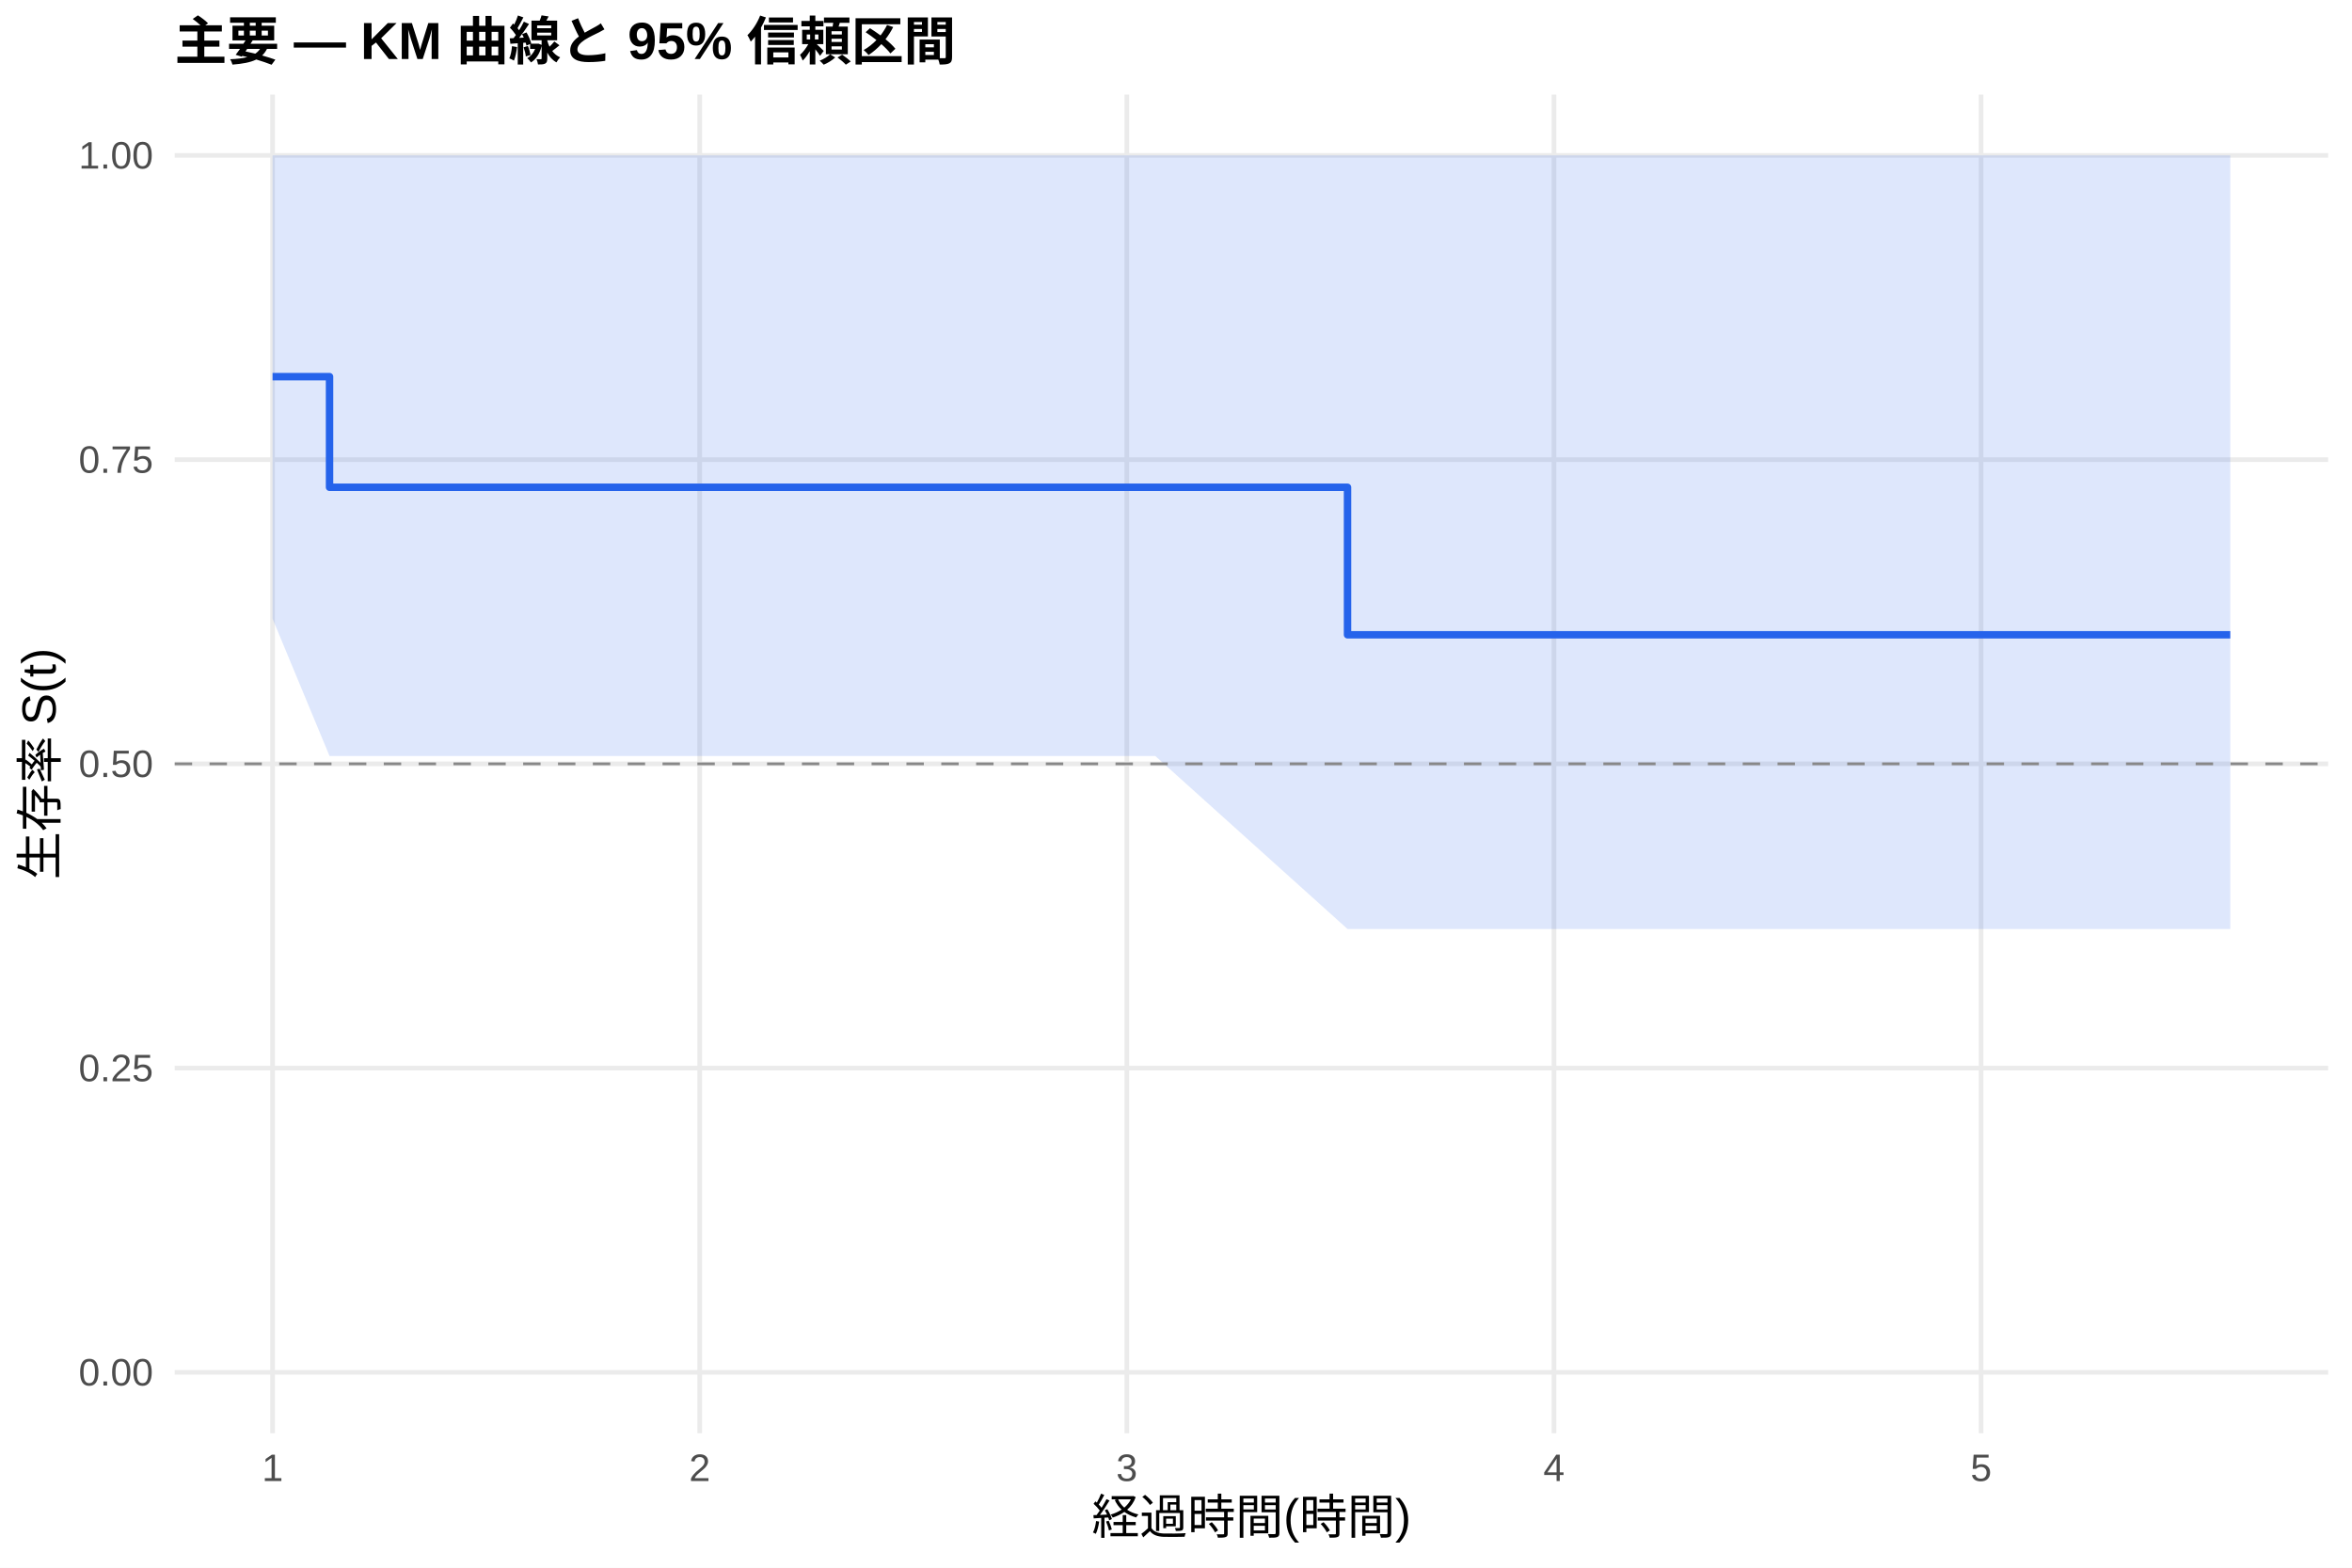
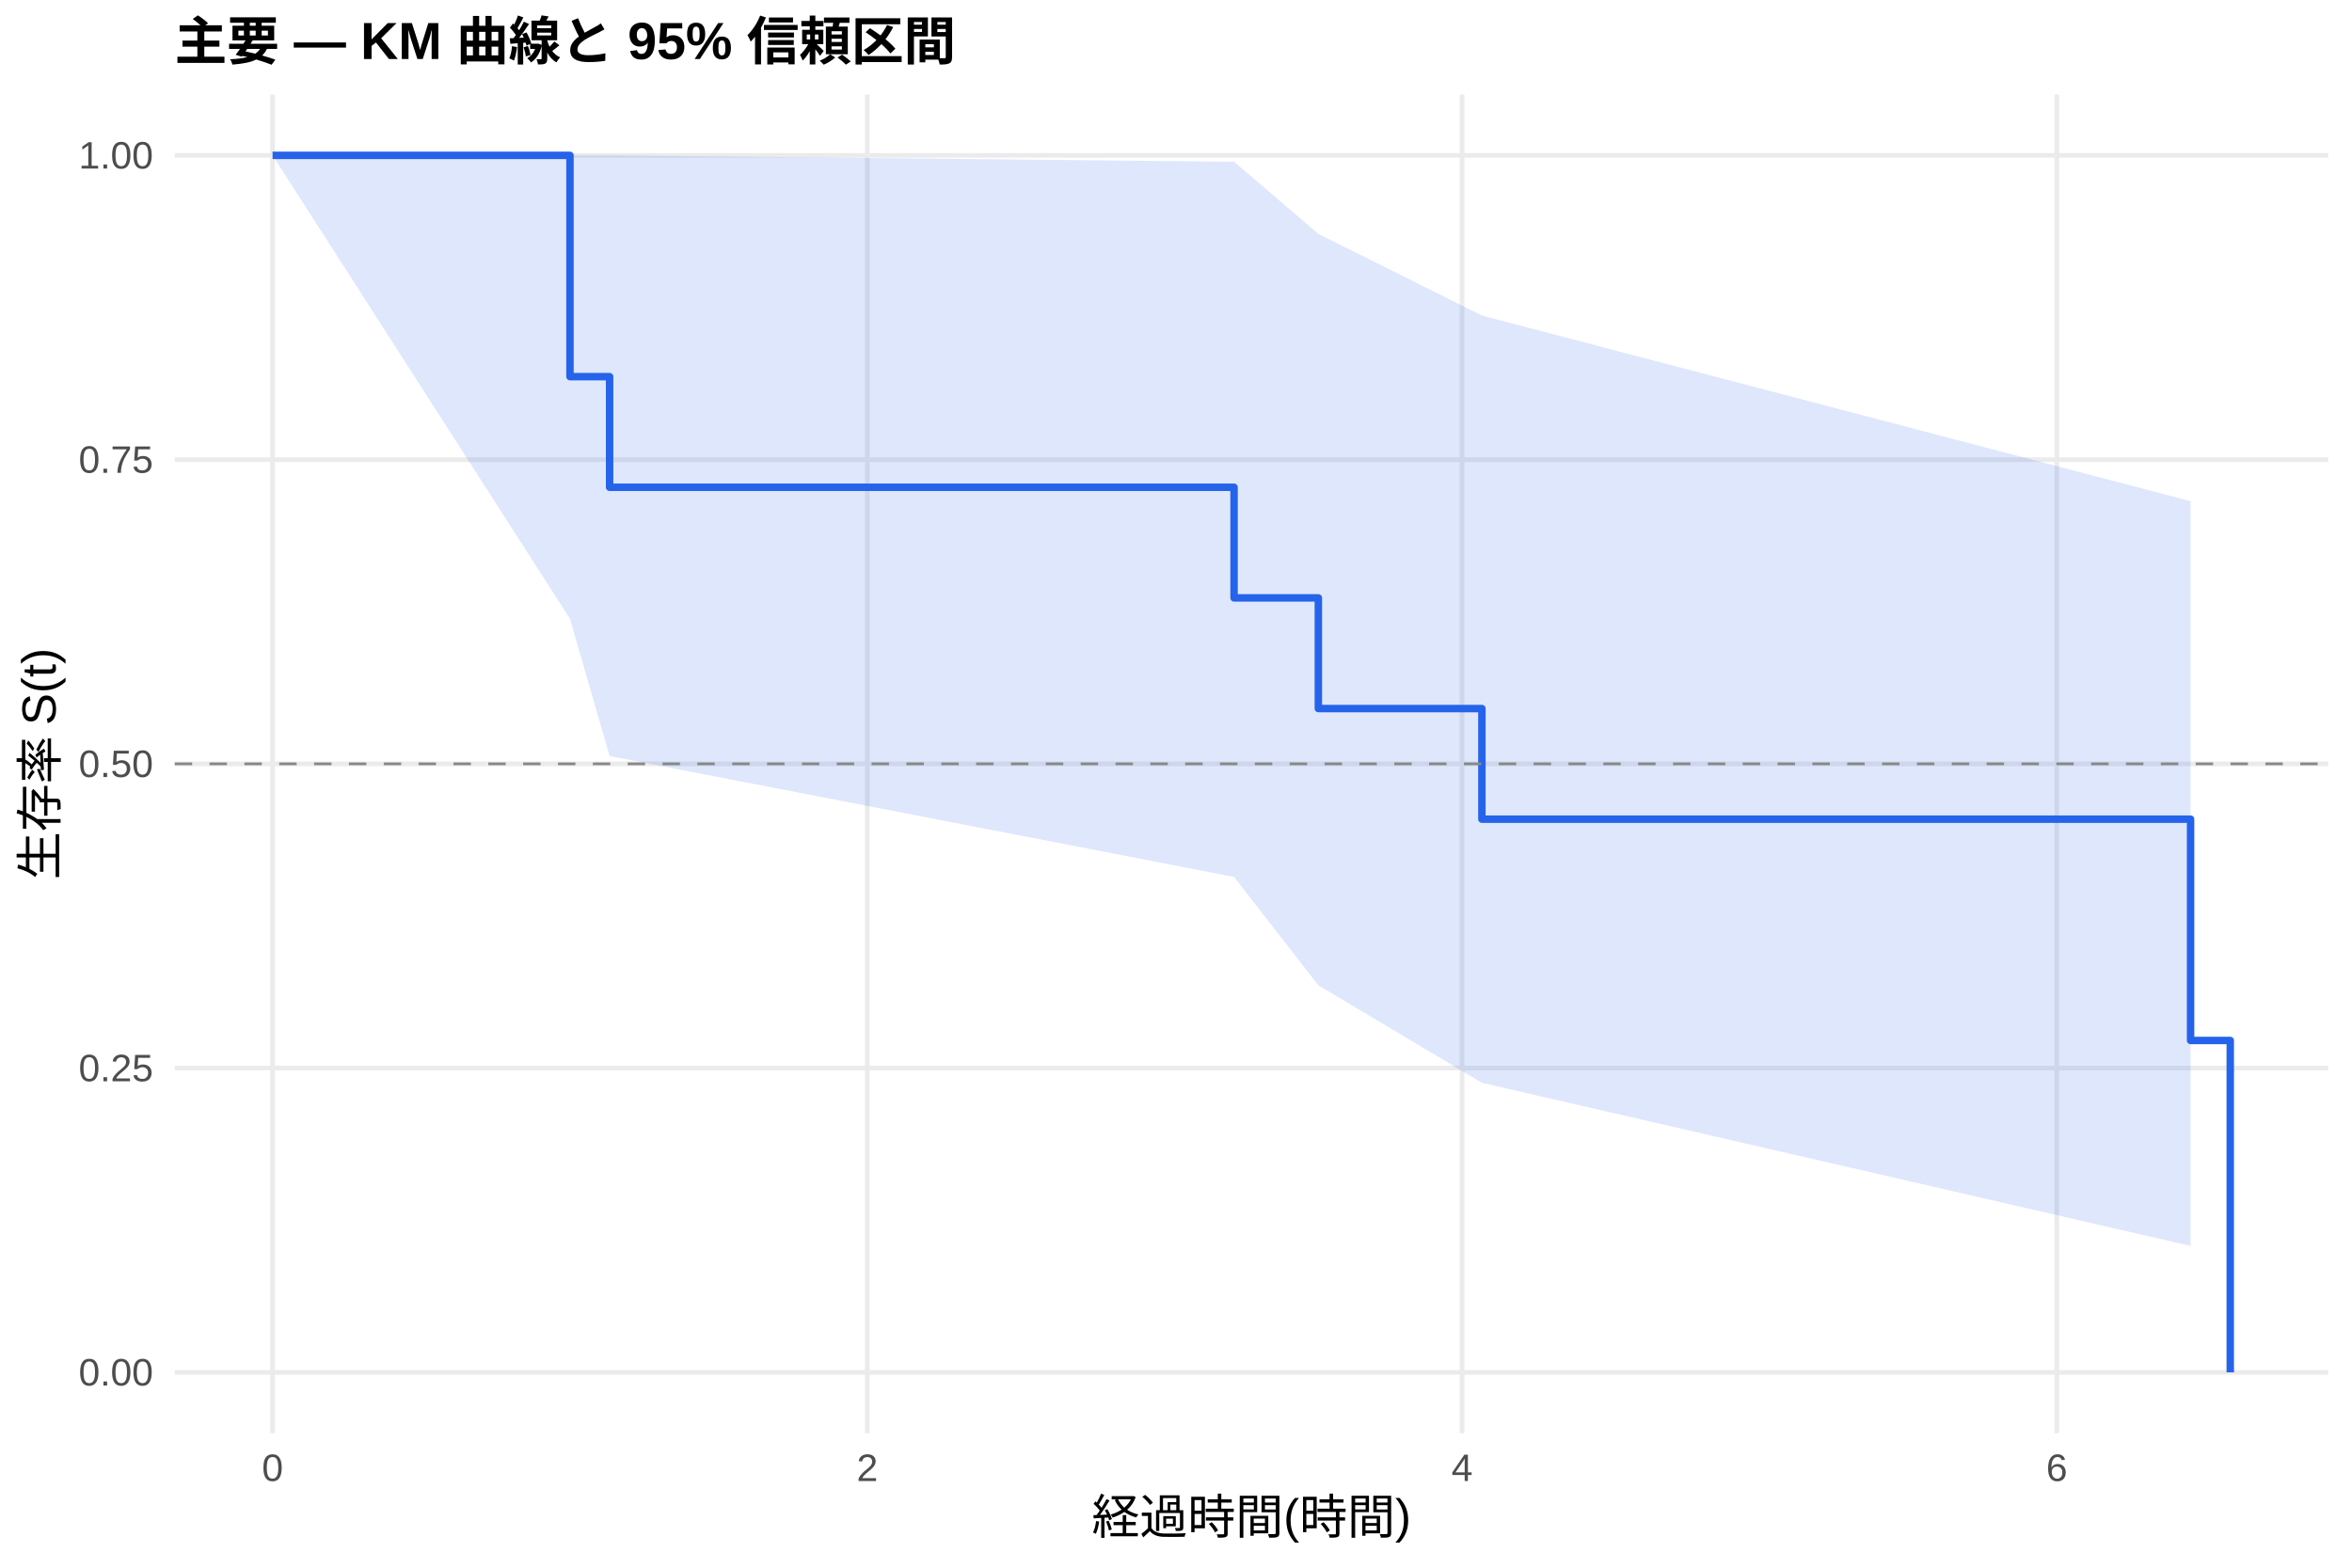
<svg xmlns="http://www.w3.org/2000/svg" width="540.00pt" height="360.00pt" viewBox="0 0 540.00 360.00">
  <g class="svglite">
    <defs>
      <style type="text/css">
    .svglite line, .svglite polyline, .svglite polygon, .svglite path, .svglite rect, .svglite circle {
      fill: none;
      stroke: #000000;
      stroke-linecap: round;
      stroke-linejoin: round;
      stroke-miterlimit: 10.00;
    }
    .svglite text {
      white-space: pre;
    }
    .svglite g.glyphgroup path {
      fill: inherit;
      stroke: none;
    }
  </style>
    </defs>
    <rect width="100%" height="100%" style="stroke: none; fill: #FFFFFF;" />
    <defs>
      <clipPath id="cpMC4wMHw1NDAuMDB8MC4wMHwzNjAuMDA=">
        <rect x="0.00" y="0.00" width="540.00" height="360.00" />
      </clipPath>
    </defs>
    <g clip-path="url(#cpMC4wMHw1NDAuMDB8MC4wMHwzNjAuMDA=)">
      <rect x="0" y="0.00" width="540.00" height="360.00" style="stroke-width: 1.07; stroke: none; fill: #FFFFFF;" />
    </g>
    <defs>
      <clipPath id="cpNDAuMTF8NTM0LjUyfDIxLjcxfDMyOS4xMg==">
        <rect x="40.11" y="21.71" width="494.41" height="307.41" />
      </clipPath>
    </defs>
    <g clip-path="url(#cpNDAuMTF8NTM0LjUyfDIxLjcxfDMyOS4xMg==)">
      <polyline points="40.11,315.14 534.52,315.14 " style="stroke-width: 1.07; stroke: #EBEBEB; stroke-linecap: butt;" />
      <polyline points="40.11,245.28 534.52,245.28 " style="stroke-width: 1.07; stroke: #EBEBEB; stroke-linecap: butt;" />
      <polyline points="40.11,175.41 534.52,175.41 " style="stroke-width: 1.07; stroke: #EBEBEB; stroke-linecap: butt;" />
      <polyline points="40.11,105.55 534.52,105.55 " style="stroke-width: 1.07; stroke: #EBEBEB; stroke-linecap: butt;" />
      <polyline points="40.11,35.68 534.52,35.68 " style="stroke-width: 1.07; stroke: #EBEBEB; stroke-linecap: butt;" />
      <polyline points="62.58,329.12 62.58,21.71 " style="stroke-width: 1.07; stroke: #EBEBEB; stroke-linecap: butt;" />
-       <polyline points="160.65,329.12 160.65,21.71 " style="stroke-width: 1.07; stroke: #EBEBEB; stroke-linecap: butt;" />
-       <polyline points="258.71,329.12 258.71,21.71 " style="stroke-width: 1.07; stroke: #EBEBEB; stroke-linecap: butt;" />
-       <polyline points="356.78,329.12 356.78,21.71 " style="stroke-width: 1.07; stroke: #EBEBEB; stroke-linecap: butt;" />
-       <polyline points="454.84,329.12 454.84,21.71 " style="stroke-width: 1.07; stroke: #EBEBEB; stroke-linecap: butt;" />
-       <polygon points="62.58,35.68 75.66,35.68 183.53,35.68 265.25,35.68 309.38,35.68 498.97,35.68 512.05,35.68 512.05,213.33 498.97,213.33 309.38,213.33 265.25,173.61 183.53,173.61 75.66,173.61 62.58,142.09 " style="stroke-width: 0.00; stroke: none; stroke-linecap: butt; fill: #2563EB; fill-opacity: 0.15;" />
-       <polyline points="62.58,35.68 75.66,35.68 183.53,35.68 265.25,35.68 309.38,35.68 498.97,35.68 512.05,35.68 " style="stroke-width: 1.07; stroke: none; stroke-linecap: butt;" />
-       <polyline points="512.05,213.33 498.97,213.33 309.38,213.33 265.25,173.61 183.53,173.61 75.66,173.61 62.58,142.09 " style="stroke-width: 1.07; stroke: none; stroke-linecap: butt;" />
-       <polyline points="62.58,86.49 75.66,86.49 75.66,111.90 183.53,111.90 183.53,111.90 265.25,111.90 265.25,111.90 309.38,111.90 309.38,145.77 498.97,145.77 498.97,145.77 512.05,145.77 512.05,145.77 " style="stroke-width: 1.71; stroke: #2563EB; stroke-linecap: butt;" />
+       <polyline points="199.13,329.12 199.13,21.71 " style="stroke-width: 1.07; stroke: #EBEBEB; stroke-linecap: butt;" />
+       <polyline points="335.68,329.12 335.68,21.71 " style="stroke-width: 1.07; stroke: #EBEBEB; stroke-linecap: butt;" />
+       <polyline points="472.22,329.12 472.22,21.71 " style="stroke-width: 1.07; stroke: #EBEBEB; stroke-linecap: butt;" />
+       <polygon points="62.58,35.68 130.86,35.68 139.96,35.68 283.33,37.15 302.68,53.71 340.23,72.46 502.94,115.09 502.94,286.11 340.23,248.65 302.68,226.26 283.33,201.37 139.96,173.61 130.86,142.09 62.58,35.68 " style="stroke-width: 0.00; stroke: none; stroke-linecap: butt; fill: #2563EB; fill-opacity: 0.15;" />
+       <polyline points="62.58,35.68 130.86,35.68 139.96,35.68 283.33,37.15 302.68,53.71 340.23,72.46 502.94,115.09 " style="stroke-width: 1.07; stroke: none; stroke-linecap: butt;" />
+       <polyline points="502.94,286.11 340.23,248.65 302.68,226.26 283.33,201.37 139.96,173.61 130.86,142.09 62.58,35.68 " style="stroke-width: 1.07; stroke: none; stroke-linecap: butt;" />
+       <polyline points="62.58,35.68 130.86,35.68 130.86,86.49 139.96,86.49 139.96,111.90 283.33,111.90 283.33,137.30 302.68,137.30 302.68,162.71 340.23,162.71 340.23,188.11 502.94,188.11 502.94,238.93 512.05,238.93 512.05,315.14 " style="stroke-width: 1.71; stroke: #2563EB; stroke-linecap: butt;" />
      <line x1="40.11" y1="175.41" x2="534.52" y2="175.41" style="stroke-width: 0.64; stroke: #888888; stroke-dasharray: 4.00,4.00; stroke-linecap: butt;" />
    </g>
    <g clip-path="url(#cpMC4wMHw1NDAuMDB8MC4wMHwzNjAuMDA=)">
      <text x="35.18" y="318.17" text-anchor="end" style="font-size: 8.80px;fill: #4D4D4D; font-family: &quot;Liberation Sans&quot;;" textLength="17.11px" lengthAdjust="spacingAndGlyphs">0.00</text>
      <text x="35.18" y="248.30" text-anchor="end" style="font-size: 8.80px;fill: #4D4D4D; font-family: &quot;Liberation Sans&quot;;" textLength="17.11px" lengthAdjust="spacingAndGlyphs">0.25</text>
      <text x="35.18" y="178.44" text-anchor="end" style="font-size: 8.80px;fill: #4D4D4D; font-family: &quot;Liberation Sans&quot;;" textLength="17.11px" lengthAdjust="spacingAndGlyphs">0.50</text>
      <text x="35.18" y="108.57" text-anchor="end" style="font-size: 8.80px;fill: #4D4D4D; font-family: &quot;Liberation Sans&quot;;" textLength="17.11px" lengthAdjust="spacingAndGlyphs">0.75</text>
      <text x="35.18" y="38.71" text-anchor="end" style="font-size: 8.80px;fill: #4D4D4D; font-family: &quot;Liberation Sans&quot;;" textLength="17.11px" lengthAdjust="spacingAndGlyphs">1.00</text>
-       <text x="62.58" y="340.10" text-anchor="middle" style="font-size: 8.80px;fill: #4D4D4D; font-family: &quot;Liberation Sans&quot;;" textLength="4.89px" lengthAdjust="spacingAndGlyphs">1</text>
-       <text x="160.65" y="340.10" text-anchor="middle" style="font-size: 8.80px;fill: #4D4D4D; font-family: &quot;Liberation Sans&quot;;" textLength="4.89px" lengthAdjust="spacingAndGlyphs">2</text>
-       <text x="258.71" y="340.10" text-anchor="middle" style="font-size: 8.80px;fill: #4D4D4D; font-family: &quot;Liberation Sans&quot;;" textLength="4.89px" lengthAdjust="spacingAndGlyphs">3</text>
-       <text x="356.78" y="340.10" text-anchor="middle" style="font-size: 8.80px;fill: #4D4D4D; font-family: &quot;Liberation Sans&quot;;" textLength="4.89px" lengthAdjust="spacingAndGlyphs">4</text>
-       <text x="454.84" y="340.10" text-anchor="middle" style="font-size: 8.80px;fill: #4D4D4D; font-family: &quot;Liberation Sans&quot;;" textLength="4.89px" lengthAdjust="spacingAndGlyphs">5</text>
+       <text x="62.58" y="340.10" text-anchor="middle" style="font-size: 8.80px;fill: #4D4D4D; font-family: &quot;Liberation Sans&quot;;" textLength="4.89px" lengthAdjust="spacingAndGlyphs">0</text>
+       <text x="199.13" y="340.10" text-anchor="middle" style="font-size: 8.80px;fill: #4D4D4D; font-family: &quot;Liberation Sans&quot;;" textLength="4.89px" lengthAdjust="spacingAndGlyphs">2</text>
+       <text x="335.68" y="340.10" text-anchor="middle" style="font-size: 8.80px;fill: #4D4D4D; font-family: &quot;Liberation Sans&quot;;" textLength="4.89px" lengthAdjust="spacingAndGlyphs">4</text>
+       <text x="472.22" y="340.10" text-anchor="middle" style="font-size: 8.80px;fill: #4D4D4D; font-family: &quot;Liberation Sans&quot;;" textLength="4.89px" lengthAdjust="spacingAndGlyphs">6</text>
      <text x="287.32" y="352.24" text-anchor="middle" style="font-size: 11.00px; font-family: &quot;Liberation Sans&quot;;" textLength="73.31px" lengthAdjust="spacingAndGlyphs">経過時間(時間)</text>
      <text transform="translate(13.05,175.41) rotate(-90)" text-anchor="middle" style="font-size: 11.00px; font-family: &quot;Liberation Sans&quot;;" textLength="53.78px" lengthAdjust="spacingAndGlyphs">生存率 S(t)</text>
      <text x="40.11" y="13.74" style="font-size: 12.00px; font-weight: bold; font-family: &quot;Liberation Sans&quot;;" textLength="179.33px" lengthAdjust="spacingAndGlyphs">主要 — KM 曲線と 95% 信頼区間</text>
    </g>
  </g>
</svg>
